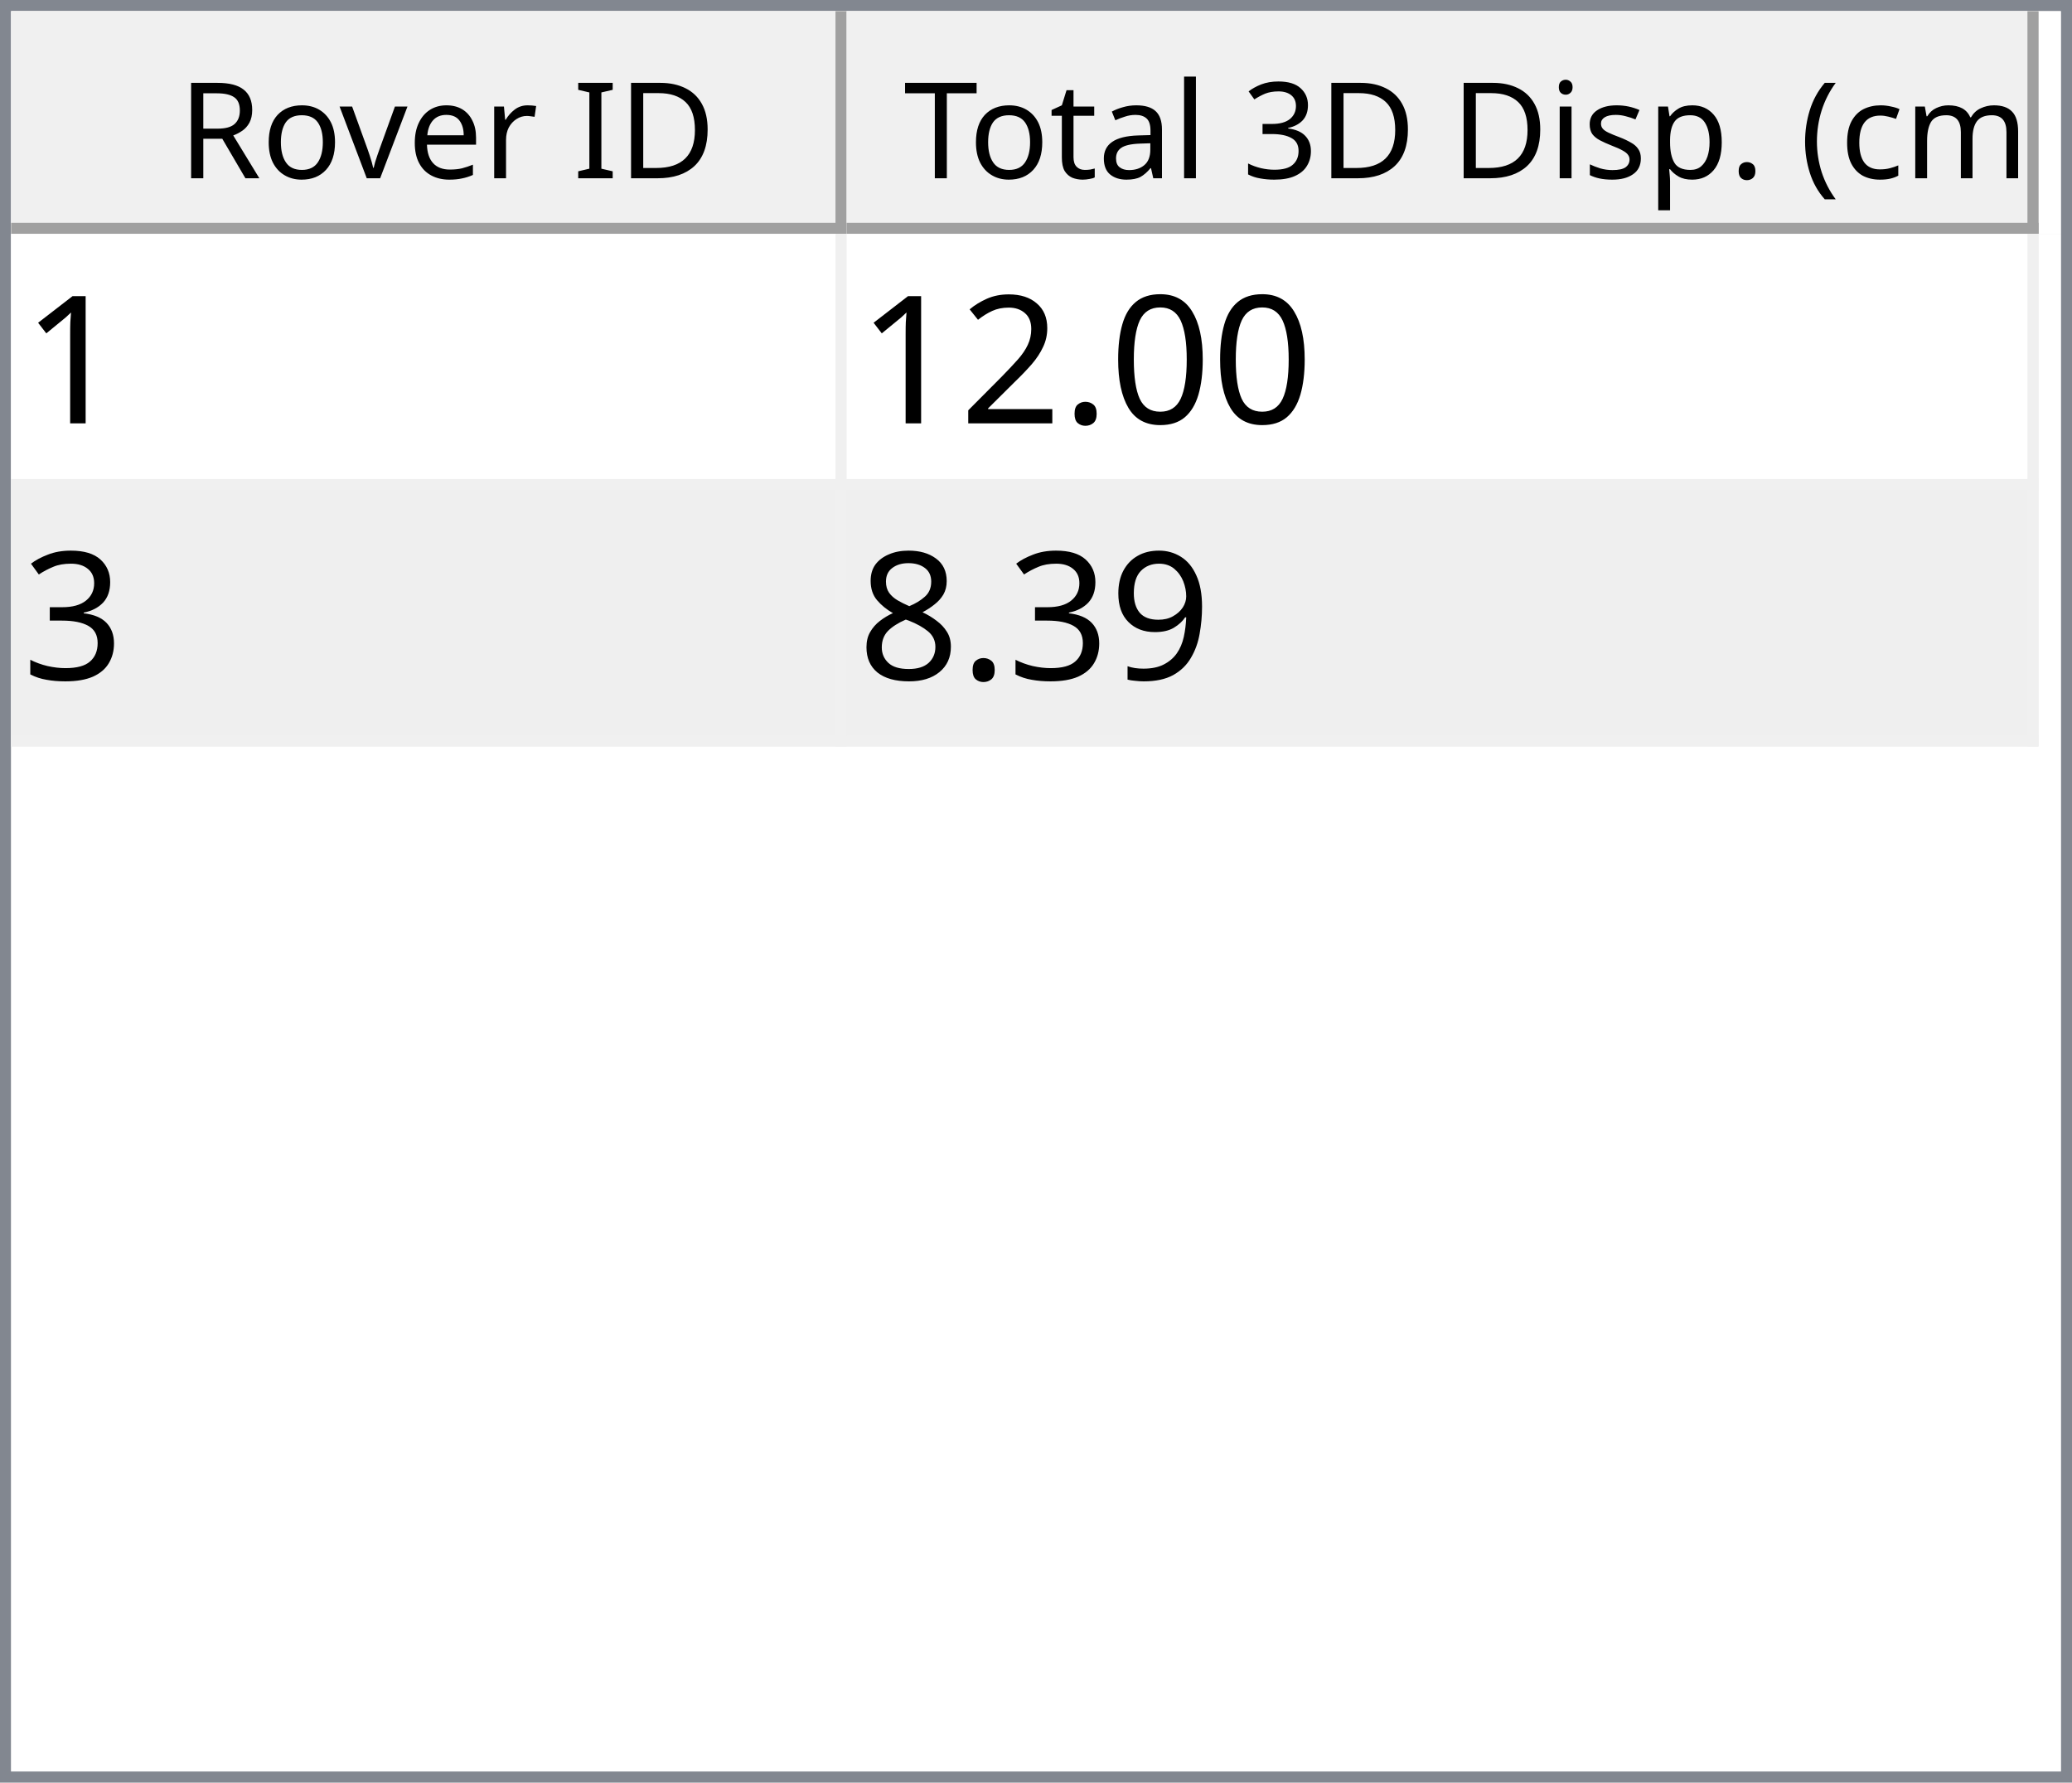
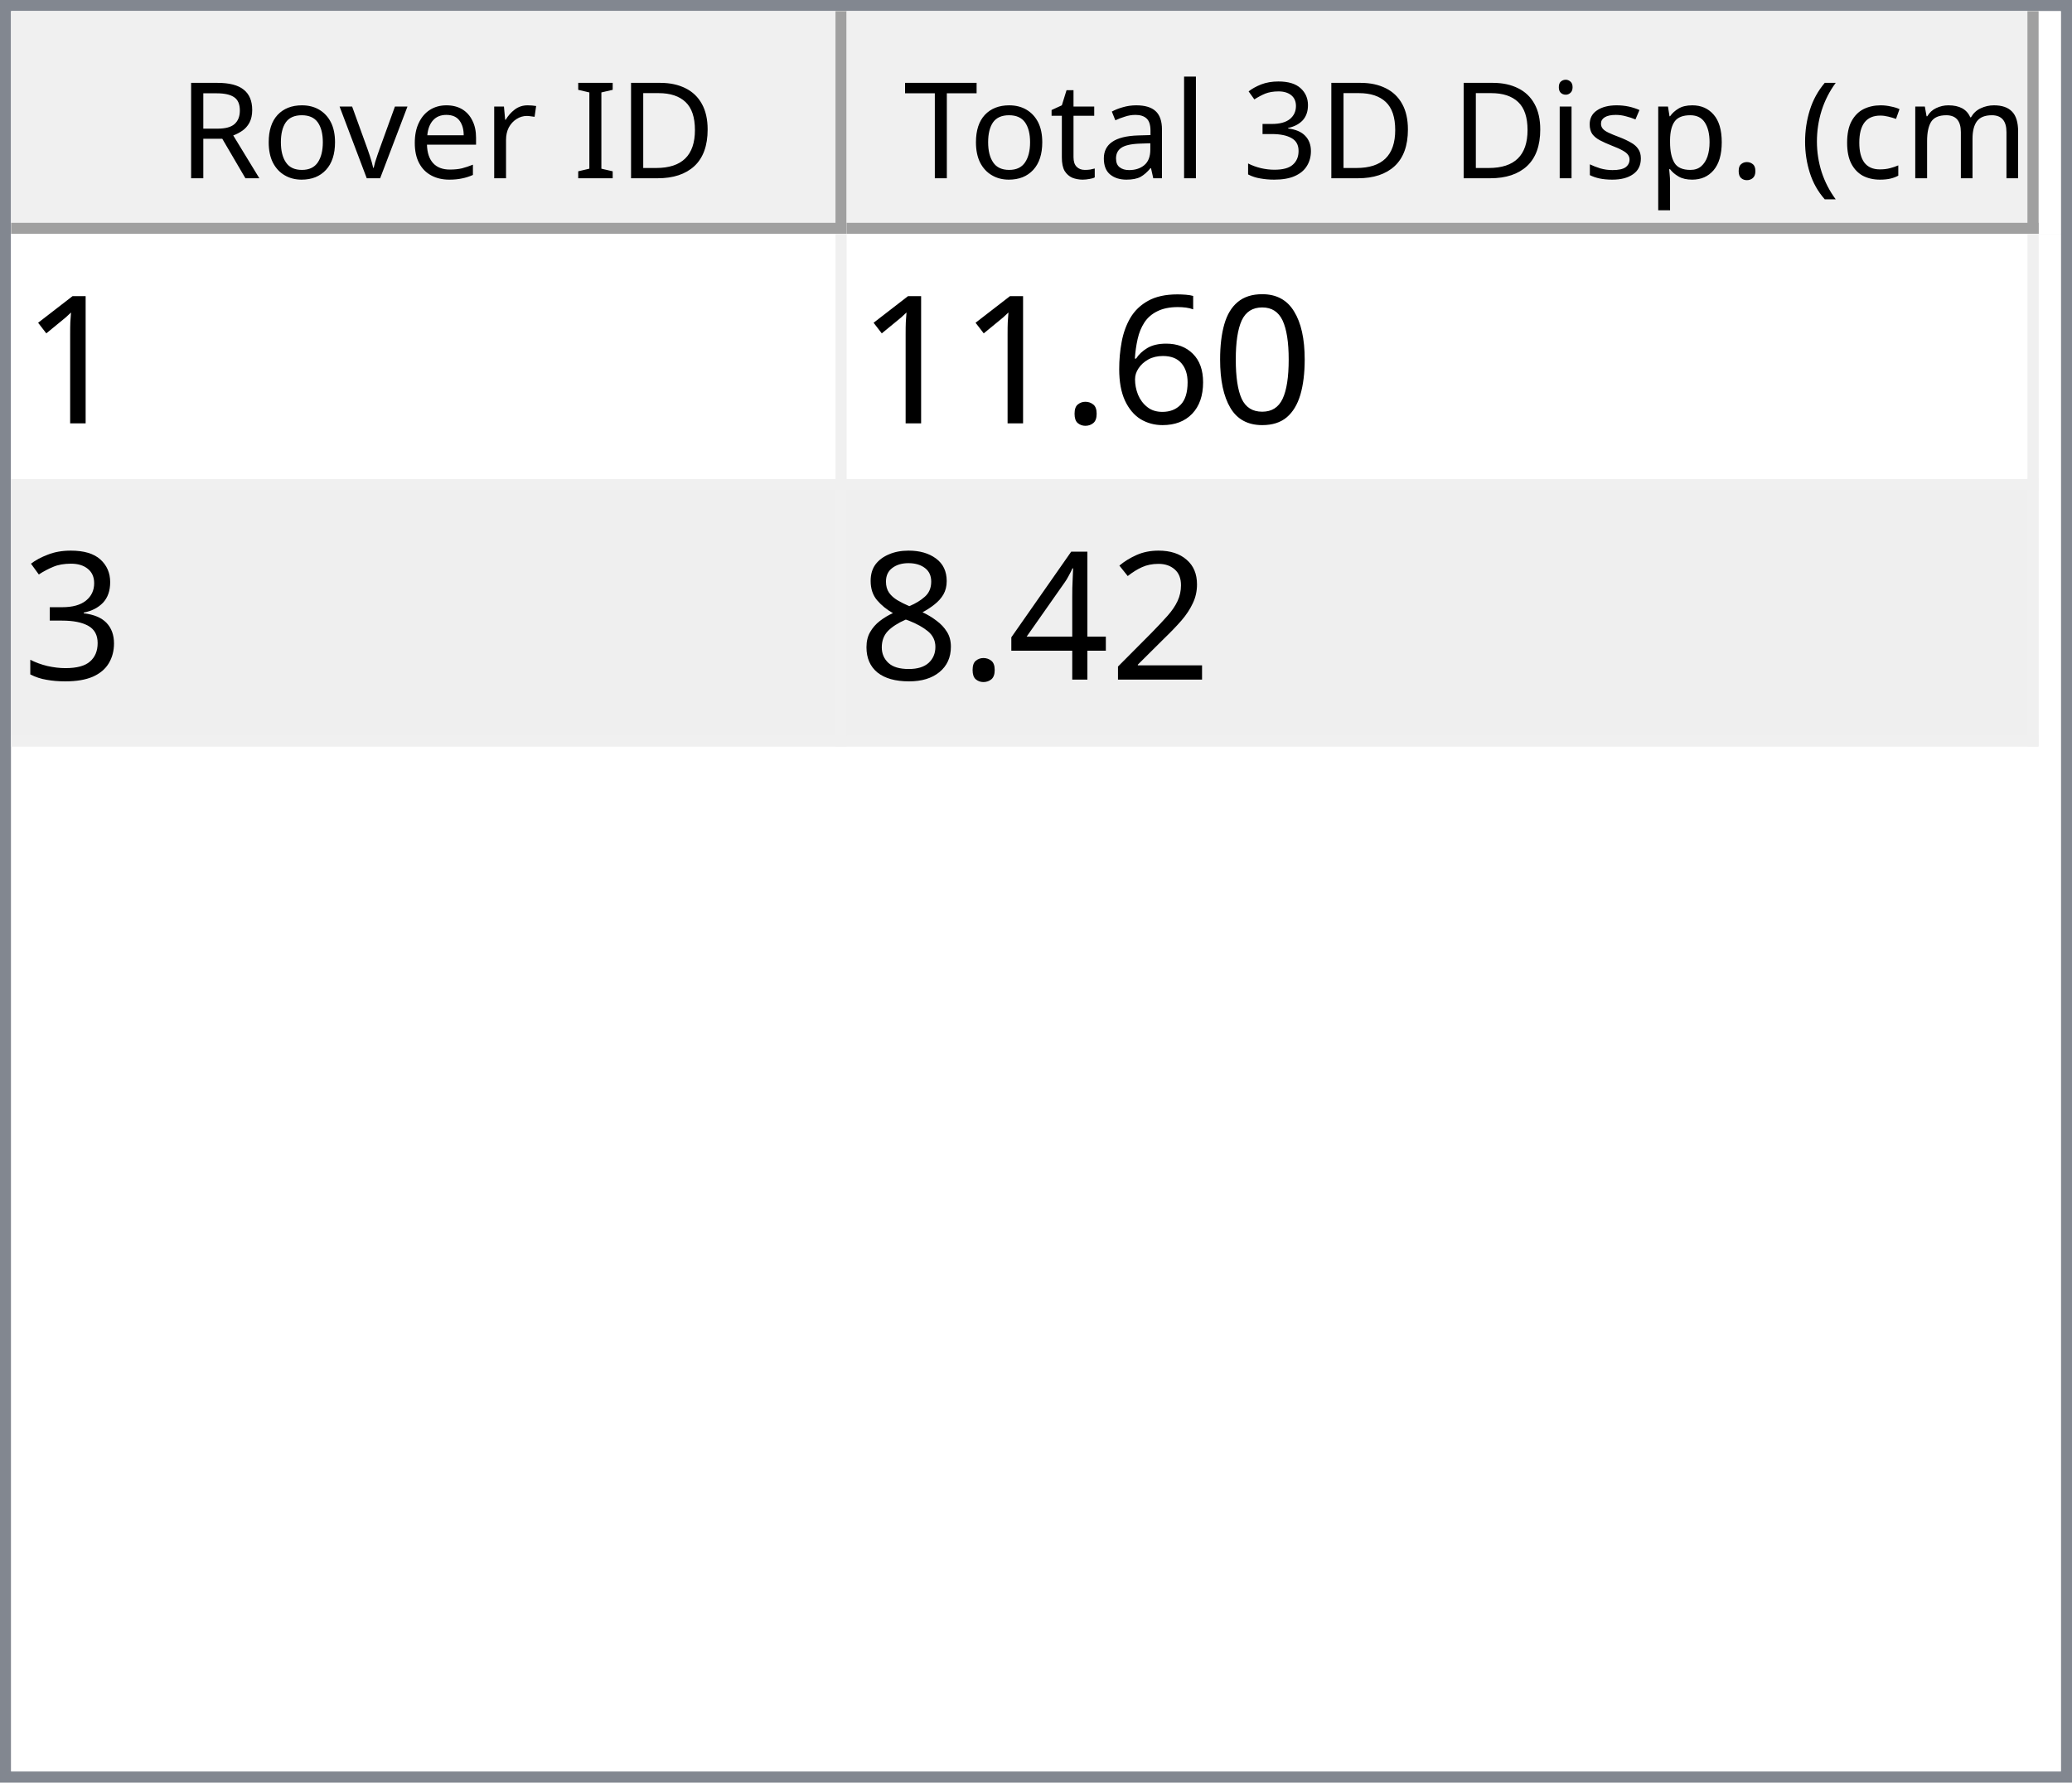
<svg xmlns="http://www.w3.org/2000/svg" style="fill-opacity:1; color-rendering:auto; color-interpolation:auto; text-rendering:auto; stroke:black; stroke-linecap:square; stroke-miterlimit:10; shape-rendering:auto; stroke-opacity:1; fill:black; stroke-dasharray:none; font-weight:normal; stroke-width:1; font-family:'Dialog'; font-style:normal; stroke-linejoin:miter; font-size:12px; stroke-dashoffset:0; image-rendering:auto;" width="186" height="160">
  <defs id="genericDefs" />
  <g>
    <defs id="defs1">
      <clipPath clipPathUnits="userSpaceOnUse" id="clipPath1">
        <path d="M0 0 L186 0 L186 160 L0 160 L0 0 Z" />
      </clipPath>
      <clipPath clipPathUnits="userSpaceOnUse" id="clipPath2">
        <path d="M0 0 L0 160 L186 160 L186 0 Z" />
      </clipPath>
      <clipPath clipPathUnits="userSpaceOnUse" id="clipPath3">
        <path d="M0 0 L0 20 L184 20 L184 0 Z" />
      </clipPath>
      <clipPath clipPathUnits="userSpaceOnUse" id="clipPath4">
        <path d="M0 0 L0 20 L75 20 L75 0 Z" />
      </clipPath>
      <clipPath clipPathUnits="userSpaceOnUse" id="clipPath5">
        <path d="M1 1 L1 19 L74 19 L74 1 Z" />
      </clipPath>
      <clipPath clipPathUnits="userSpaceOnUse" id="clipPath6">
        <path d="M0 0 L0 18 L73 18 L73 0 Z" />
      </clipPath>
      <clipPath clipPathUnits="userSpaceOnUse" id="clipPath7">
        <path d="M-0.5 -0.5 L-0.5 19.5 L74.5 19.5 L74.5 -0.5 Z" />
      </clipPath>
      <clipPath clipPathUnits="userSpaceOnUse" id="clipPath8">
        <path d="M0 0 L0 20 L107 20 L107 0 Z" />
      </clipPath>
      <clipPath clipPathUnits="userSpaceOnUse" id="clipPath9">
        <path d="M1 1 L1 19 L106 19 L106 1 Z" />
      </clipPath>
      <clipPath clipPathUnits="userSpaceOnUse" id="clipPath10">
        <path d="M0 0 L0 18 L105 18 L105 0 Z" />
      </clipPath>
      <clipPath clipPathUnits="userSpaceOnUse" id="clipPath11">
        <path d="M-0.5 -0.5 L-0.5 19.5 L106.5 19.5 L106.5 -0.5 Z" />
      </clipPath>
      <clipPath clipPathUnits="userSpaceOnUse" id="clipPath12">
        <path d="M0 0 L0 138 L184 138 L184 0 Z" />
      </clipPath>
      <clipPath clipPathUnits="userSpaceOnUse" id="clipPath13">
        <path d="M0 0 L0 46 L182 46 L182 0 Z" />
      </clipPath>
      <clipPath clipPathUnits="userSpaceOnUse" id="clipPath14">
        <path d="M-0.5 -0.5 L-0.5 45.5 L181.5 45.5 L181.5 -0.5 Z" />
      </clipPath>
      <clipPath clipPathUnits="userSpaceOnUse" id="clipPath15">
        <path d="M0 0 L0 22 L74 22 L74 0 Z" />
      </clipPath>
      <clipPath clipPathUnits="userSpaceOnUse" id="clipPath16">
        <path d="M0 0 L0 22 L106 22 L106 0 Z" />
      </clipPath>
      <font horiz-adv-x="64.551" id="font1">
        <font-face ascent="107.91" descent="25.098" units-per-em="100" style="font-style:normal; font-family:Segoe UI; font-weight:normal;" />
        <missing-glyph horiz-adv-x="64.551" d="M8.109 0 L8.109 68.266 L56.453 68.266 L56.453 0 L8.109 0 ZM15.328 7.234 L49.219 7.234 L49.219 61.031 L15.328 61.031 L15.328 7.234 Z" />
        <glyph unicode="D" horiz-adv-x="70.117" d="M9.188 0 L9.188 70.016 L28.516 70.016 Q65.531 70.016 65.531 35.891 Q65.531 19.672 55.25 9.836 Q44.969 0 27.734 0 L9.188 0 ZM17.391 62.594 L17.391 7.422 L27.828 7.422 Q41.609 7.422 49.273 14.797 Q56.938 22.172 56.938 35.688 Q56.938 62.594 28.328 62.594 L17.391 62.594 Z" />
        <glyph unicode="I" horiz-adv-x="26.611" d="M17.391 0 L9.188 0 L9.188 70.016 L17.391 70.016 L17.391 0 Z" />
        <glyph unicode=" " horiz-adv-x="27.393" d="" />
        <glyph unicode="r" horiz-adv-x="34.766" d="M34.188 41.891 Q32.078 43.5 28.125 43.5 Q23 43.5 19.555 38.672 Q16.109 33.844 16.109 25.484 L16.109 0 L8.109 0 L8.109 50 L16.109 50 L16.109 39.703 L16.312 39.703 Q18.016 44.969 21.531 47.922 Q25.047 50.875 29.391 50.875 Q32.516 50.875 34.188 50.203 L34.188 41.891 Z" />
        <glyph unicode="e" horiz-adv-x="52.295" d="M48.297 23 L12.984 23 Q13.188 14.656 17.484 10.109 Q21.781 5.562 29.297 5.562 Q37.75 5.562 44.828 11.141 L44.828 3.609 Q38.234 -1.172 27.391 -1.172 Q16.797 -1.172 10.742 5.641 Q4.688 12.453 4.688 24.812 Q4.688 36.469 11.305 43.82 Q17.922 51.172 27.734 51.172 Q37.547 51.172 42.922 44.828 Q48.297 38.484 48.297 27.203 L48.297 23 ZM40.094 29.781 Q40.047 36.719 36.75 40.578 Q33.453 44.438 27.594 44.438 Q21.922 44.438 17.969 40.383 Q14.016 36.328 13.094 29.781 L40.094 29.781 Z" />
        <glyph unicode="v" horiz-adv-x="47.9" d="M47.406 50 L27.484 0 L19.625 0 L0.688 50 L9.469 50 L22.172 13.672 Q23.578 9.672 23.922 6.688 L24.125 6.688 Q24.609 10.453 25.688 13.484 L38.969 50 L47.406 50 Z" />
        <glyph unicode="o" horiz-adv-x="58.594" d="M29 -1.172 Q17.922 -1.172 11.305 5.836 Q4.688 12.844 4.688 24.422 Q4.688 37.016 11.57 44.094 Q18.453 51.172 30.172 51.172 Q41.359 51.172 47.633 44.289 Q53.906 37.406 53.906 25.203 Q53.906 13.234 47.141 6.031 Q40.375 -1.172 29 -1.172 ZM29.594 44.438 Q21.875 44.438 17.383 39.188 Q12.891 33.938 12.891 24.703 Q12.891 15.828 17.43 10.695 Q21.969 5.562 29.594 5.562 Q37.359 5.562 41.531 10.594 Q45.703 15.625 45.703 24.906 Q45.703 34.281 41.531 39.359 Q37.359 44.438 29.594 44.438 Z" />
        <glyph unicode="R" horiz-adv-x="59.814" d="M59.375 0 L49.609 0 L37.891 19.625 Q36.281 22.359 34.766 24.289 Q33.25 26.219 31.664 27.438 Q30.078 28.656 28.25 29.219 Q26.422 29.781 24.125 29.781 L17.391 29.781 L17.391 0 L9.188 0 L9.188 70.016 L30.078 70.016 Q34.672 70.016 38.555 68.867 Q42.438 67.719 45.289 65.375 Q48.141 63.031 49.758 59.547 Q51.375 56.062 51.375 51.375 Q51.375 47.703 50.273 44.656 Q49.172 41.609 47.148 39.211 Q45.125 36.812 42.266 35.133 Q39.406 33.453 35.844 32.516 L35.844 32.328 Q37.594 31.547 38.891 30.547 Q40.188 29.547 41.359 28.18 Q42.531 26.812 43.68 25.078 Q44.828 23.344 46.234 21.047 L59.375 0 ZM17.391 62.594 L17.391 37.203 L28.516 37.203 Q31.594 37.203 34.203 38.133 Q36.812 39.062 38.719 40.797 Q40.625 42.531 41.703 45.047 Q42.781 47.562 42.781 50.688 Q42.781 56.297 39.141 59.445 Q35.5 62.594 28.609 62.594 L17.391 62.594 Z" />
        <glyph unicode=")" horiz-adv-x="30.176" d="M8.297 -15.922 L1.172 -15.922 Q16.406 2.344 16.406 26.812 Q16.406 51.469 1.078 70.016 L8.297 70.016 Q23.531 52.156 23.531 26.703 Q23.531 1.375 8.297 -15.922 Z" />
        <glyph unicode="m" horiz-adv-x="86.133" d="M79.109 0 L71.094 0 L71.094 28.719 Q71.094 37.016 68.531 40.727 Q65.969 44.438 59.906 44.438 Q54.781 44.438 51.195 39.75 Q47.609 35.062 47.609 28.516 L47.609 0 L39.594 0 L39.594 29.688 Q39.594 44.438 28.219 44.438 Q22.953 44.438 19.531 40.016 Q16.109 35.594 16.109 28.516 L16.109 0 L8.109 0 L8.109 50 L16.109 50 L16.109 42.094 L16.312 42.094 Q21.625 51.172 31.844 51.172 Q36.969 51.172 40.773 48.312 Q44.578 45.453 46 40.828 Q51.562 51.172 62.594 51.172 Q79.109 51.172 79.109 30.812 L79.109 0 Z" />
        <glyph unicode="c" horiz-adv-x="46.191" d="M42.188 2.297 Q36.422 -1.172 28.516 -1.172 Q17.828 -1.172 11.258 5.789 Q4.688 12.75 4.688 23.828 Q4.688 36.188 11.766 43.68 Q18.844 51.172 30.672 51.172 Q37.25 51.172 42.281 48.734 L42.281 40.531 Q36.719 44.438 30.375 44.438 Q22.703 44.438 17.797 38.945 Q12.891 33.453 12.891 24.516 Q12.891 15.719 17.508 10.641 Q22.125 5.562 29.891 5.562 Q36.422 5.562 42.188 9.906 L42.188 2.297 Z" />
        <glyph unicode="(" horiz-adv-x="30.176" d="M29.109 -15.922 L21.969 -15.922 Q6.844 1.375 6.844 26.703 Q6.844 52.156 21.969 70.016 L29.203 70.016 Q13.875 51.469 13.875 26.812 Q13.875 2.344 29.109 -15.922 Z" />
        <glyph unicode="." horiz-adv-x="21.68" d="M10.891 -1.078 Q8.641 -1.078 7.055 0.539 Q5.469 2.156 5.469 4.391 Q5.469 6.641 7.055 8.273 Q8.641 9.906 10.891 9.906 Q13.188 9.906 14.797 8.273 Q16.406 6.641 16.406 4.391 Q16.406 2.156 14.797 0.539 Q13.188 -1.078 10.891 -1.078 Z" />
        <glyph unicode="p" horiz-adv-x="58.789" d="M16.312 7.234 L16.109 7.234 L16.109 -23 L8.109 -23 L8.109 50 L16.109 50 L16.109 41.219 L16.312 41.219 Q22.219 51.172 33.594 51.172 Q43.266 51.172 48.688 44.461 Q54.109 37.75 54.109 26.469 Q54.109 13.922 48 6.375 Q41.891 -1.172 31.297 -1.172 Q21.578 -1.172 16.312 7.234 ZM16.109 27.391 L16.109 20.406 Q16.109 14.203 20.141 9.883 Q24.172 5.562 30.375 5.562 Q37.641 5.562 41.773 11.133 Q45.906 16.703 45.906 26.609 Q45.906 34.969 42.047 39.703 Q38.188 44.438 31.594 44.438 Q24.609 44.438 20.359 39.578 Q16.109 34.719 16.109 27.391 Z" />
        <glyph unicode="s" horiz-adv-x="42.432" d="M5.078 1.812 L5.078 10.406 Q11.625 5.562 19.484 5.562 Q30.031 5.562 30.031 12.594 Q30.031 14.594 29.125 15.992 Q28.219 17.391 26.68 18.461 Q25.141 19.531 23.07 20.383 Q21 21.234 18.609 22.172 Q15.281 23.484 12.766 24.828 Q10.25 26.172 8.57 27.859 Q6.891 29.547 6.031 31.695 Q5.172 33.844 5.172 36.719 Q5.172 40.234 6.789 42.945 Q8.406 45.656 11.086 47.484 Q13.766 49.312 17.211 50.242 Q20.656 51.172 24.312 51.172 Q30.812 51.172 35.938 48.922 L35.938 40.828 Q30.422 44.438 23.25 44.438 Q21 44.438 19.195 43.922 Q17.391 43.406 16.094 42.477 Q14.797 41.547 14.086 40.258 Q13.375 38.969 13.375 37.406 Q13.375 35.453 14.086 34.133 Q14.797 32.812 16.164 31.789 Q17.531 30.766 19.484 29.938 Q21.438 29.109 23.922 28.125 Q27.25 26.859 29.883 25.516 Q32.516 24.172 34.375 22.484 Q36.234 20.797 37.234 18.602 Q38.234 16.406 38.234 13.375 Q38.234 9.672 36.602 6.938 Q34.969 4.203 32.234 2.398 Q29.5 0.594 25.93 -0.289 Q22.359 -1.172 18.453 -1.172 Q10.75 -1.172 5.078 1.812 Z" />
        <glyph unicode="i" horiz-adv-x="24.219" d="M12.203 62.703 Q10.062 62.703 8.547 64.164 Q7.031 65.625 7.031 67.875 Q7.031 70.125 8.547 71.609 Q10.062 73.094 12.203 73.094 Q14.406 73.094 15.945 71.609 Q17.484 70.125 17.484 67.875 Q17.484 65.719 15.945 64.211 Q14.406 62.703 12.203 62.703 ZM16.109 0 L8.109 0 L8.109 50 L16.109 50 L16.109 0 Z" />
        <glyph unicode="3" horiz-adv-x="53.906" d="M46.531 19.828 Q46.531 15.094 44.75 11.211 Q42.969 7.328 39.719 4.57 Q36.469 1.812 31.93 0.297 Q27.391 -1.219 21.922 -1.219 Q11.922 -1.219 6 2.594 L6 11.188 Q13.094 5.609 22.219 5.609 Q25.875 5.609 28.828 6.539 Q31.781 7.469 33.906 9.227 Q36.031 10.984 37.18 13.477 Q38.328 15.969 38.328 19.094 Q38.328 32.812 18.797 32.812 L12.984 32.812 L12.984 39.594 L18.5 39.594 Q35.797 39.594 35.797 52.484 Q35.797 64.406 22.609 64.406 Q15.188 64.406 8.688 59.422 L8.688 67.188 Q15.375 71.188 24.609 71.188 Q29 71.188 32.57 69.969 Q36.141 68.75 38.68 66.555 Q41.219 64.359 42.609 61.281 Q44 58.203 44 54.5 Q44 40.672 30.031 36.719 L30.031 36.531 Q33.594 36.141 36.625 34.797 Q39.656 33.453 41.852 31.305 Q44.047 29.156 45.289 26.25 Q46.531 23.344 46.531 19.828 Z" />
        <glyph unicode="l" horiz-adv-x="24.219" d="M16.109 0 L8.109 0 L8.109 74.031 L16.109 74.031 L16.109 0 Z" />
        <glyph unicode="a" horiz-adv-x="50.879" d="M43.891 0 L35.891 0 L35.891 7.812 L35.688 7.812 Q30.469 -1.172 20.312 -1.172 Q12.844 -1.172 8.617 2.781 Q4.391 6.734 4.391 13.281 Q4.391 27.297 20.906 29.594 L35.891 31.688 Q35.891 44.438 25.594 44.438 Q16.547 44.438 9.281 38.281 L9.281 46.484 Q16.656 51.172 26.266 51.172 Q43.891 51.172 43.891 32.516 L43.891 0 ZM35.891 25.297 L23.828 23.641 Q18.266 22.859 15.43 20.875 Q12.594 18.891 12.594 13.875 Q12.594 10.203 15.211 7.883 Q17.828 5.562 22.172 5.562 Q28.125 5.562 32.008 9.742 Q35.891 13.922 35.891 20.312 L35.891 25.297 Z" />
        <glyph unicode="t" horiz-adv-x="33.887" d="M31.297 0.484 Q28.469 -1.078 23.828 -1.078 Q10.688 -1.078 10.688 13.578 L10.688 43.172 L2.094 43.172 L2.094 50 L10.688 50 L10.688 62.203 L18.703 64.797 L18.703 50 L31.297 50 L31.297 43.172 L18.703 43.172 L18.703 14.984 Q18.703 9.969 20.414 7.82 Q22.125 5.672 26.078 5.672 Q29.109 5.672 31.297 7.328 L31.297 0.484 Z" />
        <glyph unicode="T" horiz-adv-x="52.393" d="M50.594 62.594 L30.375 62.594 L30.375 0 L22.172 0 L22.172 62.594 L2 62.594 L2 70.016 L50.594 70.016 L50.594 62.594 Z" />
      </font>
      <font horiz-adv-x="75.0" id="font2">
        <font-face ascent="100.537" descent="21.973" units-per-em="100" style="font-style:normal; font-family:sans-serif; font-weight:normal;" />
        <missing-glyph horiz-adv-x="75.0" d="M12.5 0 L12.5 62.5 L62.5 62.5 L62.5 0 L12.5 0 ZM14.062 1.562 L60.938 1.562 L60.938 60.938 L14.062 60.938 L14.062 1.562 Z" />
        <glyph unicode="1" horiz-adv-x="55.615" d="M37.25 0 L28.469 0 L28.469 56 Q25.297 52.984 20.141 49.953 Q14.984 46.922 10.891 45.406 L10.891 53.906 Q18.266 57.375 23.781 62.305 Q29.297 67.234 31.594 71.875 L37.25 71.875 L37.25 0 Z" />
        <glyph unicode="0" horiz-adv-x="55.615" d="M4.156 35.297 Q4.156 48 6.766 55.742 Q9.375 63.484 14.523 67.68 Q19.672 71.875 27.484 71.875 Q33.25 71.875 37.594 69.555 Q41.938 67.234 44.773 62.867 Q47.609 58.5 49.219 52.227 Q50.828 45.953 50.828 35.297 Q50.828 22.703 48.242 14.969 Q45.656 7.234 40.508 3.008 Q35.359 -1.219 27.484 -1.219 Q17.141 -1.219 11.234 6.203 Q4.156 15.141 4.156 35.297 ZM13.188 35.297 Q13.188 17.672 17.312 11.836 Q21.438 6 27.484 6 Q33.547 6 37.672 11.859 Q41.797 17.719 41.797 35.297 Q41.797 52.984 37.672 58.789 Q33.547 64.594 27.391 64.594 Q21.344 64.594 17.719 59.469 Q13.188 52.938 13.188 35.297 Z" />
+         <glyph unicode="6" horiz-adv-x="55.615" d="M49.75 54.047 L41.016 53.375 Q39.844 58.547 37.703 60.891 Q34.125 64.656 28.906 64.656 Q24.703 64.656 21.531 62.312 Q17.391 59.281 14.992 53.469 Q12.594 47.656 12.5 36.922 Q15.672 41.75 20.266 44.094 Q24.859 46.438 29.891 46.438 Q38.672 46.438 44.852 39.969 Q51.031 33.5 51.031 23.25 Q51.031 16.5 48.125 10.719 Q45.219 4.938 40.141 1.859 Q35.062 -1.219 28.609 -1.219 Q17.625 -1.219 10.695 6.859 Q3.766 14.938 3.766 33.5 Q3.766 54.25 11.422 63.672 Q18.109 71.875 29.438 71.875 Q37.891 71.875 43.289 67.141 Q48.688 62.406 49.75 54.047 ZM13.875 23.188 Q13.875 18.656 15.797 14.508 Q17.719 10.359 21.188 8.18 Q24.656 6 28.469 6 Q34.031 6 38.039 10.492 Q42.047 14.984 42.047 22.703 Q42.047 30.125 38.086 34.398 Q34.125 38.672 28.125 38.672 Q22.172 38.672 18.023 34.398 Q13.875 30.125 13.875 23.188 Z" />
        <glyph unicode="." horiz-adv-x="27.783" d="M9.078 0 L9.078 10.016 L19.094 10.016 L19.094 0 L9.078 0 Z" />
+         <glyph unicode="3" horiz-adv-x="55.615" d="M4.203 18.891 L12.984 20.062 Q14.5 12.594 18.141 9.297 Q21.781 6 27 6 Q33.203 6 37.477 10.297 Q41.75 14.594 41.75 20.953 Q41.75 27 37.797 30.93 Q33.844 34.859 27.734 34.859 Q25.25 34.859 21.531 33.891 L22.516 41.609 Q23.391 41.5 23.922 41.5 Q29.547 41.5 34.039 44.43 Q38.531 47.359 38.531 53.469 Q38.531 58.297 35.258 61.477 Q31.984 64.656 26.812 64.656 Q21.688 64.656 18.266 61.43 Q14.844 58.203 13.875 51.766 L5.078 53.328 Q6.688 62.156 12.398 67.016 Q18.109 71.875 26.609 71.875 Q32.469 71.875 37.398 69.359 Q42.328 66.844 44.945 62.5 Q47.562 58.156 47.562 53.266 Q47.562 48.641 45.07 44.828 Q42.578 41.016 37.703 38.766 Q44.047 37.312 47.562 32.695 Q51.078 28.078 51.078 21.141 Q51.078 11.766 44.242 5.25 Q37.406 -1.266 26.953 -1.266 Q17.531 -1.266 11.305 4.352 Q5.078 9.969 4.203 18.891 Z" />
        <glyph unicode="2" horiz-adv-x="55.615" d="M50.344 8.453 L50.344 0 L3.031 0 Q2.938 3.172 4.047 6.109 Q5.859 10.938 9.836 15.625 Q13.812 20.312 21.344 26.469 Q33.016 36.031 37.117 41.625 Q41.219 47.219 41.219 52.203 Q41.219 57.422 37.477 61.008 Q33.734 64.594 27.734 64.594 Q21.391 64.594 17.578 60.789 Q13.766 56.984 13.719 50.25 L4.688 51.172 Q5.609 61.281 11.664 66.578 Q17.719 71.875 27.938 71.875 Q38.234 71.875 44.242 66.164 Q50.25 60.453 50.25 52 Q50.25 47.703 48.492 43.555 Q46.734 39.406 42.656 34.812 Q38.578 30.219 29.109 22.219 Q21.188 15.578 18.945 13.211 Q16.703 10.844 15.234 8.453 L50.344 8.453 Z" />
-         <glyph unicode="3" horiz-adv-x="55.615" d="M4.203 18.891 L12.984 20.062 Q14.5 12.594 18.141 9.297 Q21.781 6 27 6 Q33.203 6 37.477 10.297 Q41.75 14.594 41.75 20.953 Q41.75 27 37.797 30.93 Q33.844 34.859 27.734 34.859 Q25.25 34.859 21.531 33.891 L22.516 41.609 Q23.391 41.5 23.922 41.5 Q29.547 41.5 34.039 44.43 Q38.531 47.359 38.531 53.469 Q38.531 58.297 35.258 61.477 Q31.984 64.656 26.812 64.656 Q21.688 64.656 18.266 61.43 Q14.844 58.203 13.875 51.766 L5.078 53.328 Q6.688 62.156 12.398 67.016 Q18.109 71.875 26.609 71.875 Q32.469 71.875 37.398 69.359 Q42.328 66.844 44.945 62.5 Q47.562 58.156 47.562 53.266 Q47.562 48.641 45.07 44.828 Q42.578 41.016 37.703 38.766 Q44.047 37.312 47.562 32.695 Q51.078 28.078 51.078 21.141 Q51.078 11.766 44.242 5.25 Q37.406 -1.266 26.953 -1.266 Q17.531 -1.266 11.305 4.352 Q5.078 9.969 4.203 18.891 Z" />
-         <glyph unicode="9" horiz-adv-x="55.615" d="M5.469 16.547 L13.922 17.328 Q14.984 11.375 18.016 8.688 Q21.047 6 25.781 6 Q29.828 6 32.883 7.859 Q35.938 9.719 37.891 12.82 Q39.844 15.922 41.164 21.195 Q42.484 26.469 42.484 31.938 Q42.484 32.516 42.438 33.688 Q39.797 29.5 35.234 26.883 Q30.672 24.266 25.344 24.266 Q16.453 24.266 10.305 30.711 Q4.156 37.156 4.156 47.703 Q4.156 58.594 10.578 65.234 Q17 71.875 26.656 71.875 Q33.641 71.875 39.43 68.117 Q45.219 64.359 48.219 57.398 Q51.219 50.438 51.219 37.25 Q51.219 23.531 48.242 15.406 Q45.266 7.281 39.383 3.031 Q33.5 -1.219 25.594 -1.219 Q17.188 -1.219 11.867 3.445 Q6.547 8.109 5.469 16.547 ZM41.453 48.141 Q41.453 55.719 37.43 60.156 Q33.406 64.594 27.734 64.594 Q21.875 64.594 17.531 59.812 Q13.188 55.031 13.188 47.406 Q13.188 40.578 17.312 36.305 Q21.438 32.031 27.484 32.031 Q33.594 32.031 37.523 36.305 Q41.453 40.578 41.453 48.141 Z" />
+         <glyph unicode="4" horiz-adv-x="55.615" d="M32.328 0 L32.328 17.141 L1.266 17.141 L1.266 25.203 L33.938 71.578 L41.109 71.578 L41.109 25.203 L50.781 25.203 L50.781 17.141 L41.109 17.141 L41.109 0 L32.328 0 ZM32.328 25.203 L32.328 57.469 L9.906 25.203 L32.328 25.203 Z" />
        <glyph unicode="8" horiz-adv-x="55.615" d="M17.672 38.812 Q12.203 40.828 9.57 44.539 Q6.938 48.25 6.938 53.422 Q6.938 61.234 12.555 66.555 Q18.172 71.875 27.484 71.875 Q36.859 71.875 42.578 66.43 Q48.297 60.984 48.297 53.172 Q48.297 48.188 45.68 44.508 Q43.062 40.828 37.75 38.812 Q44.344 36.672 47.781 31.883 Q51.219 27.094 51.219 20.453 Q51.219 11.281 44.727 5.031 Q38.234 -1.219 27.641 -1.219 Q17.047 -1.219 10.547 5.055 Q4.047 11.328 4.047 20.703 Q4.047 27.688 7.594 32.398 Q11.141 37.109 17.672 38.812 ZM15.922 53.719 Q15.922 48.641 19.195 45.414 Q22.469 42.188 27.688 42.188 Q32.766 42.188 36.016 45.383 Q39.266 48.578 39.266 53.219 Q39.266 58.062 35.914 61.359 Q32.562 64.656 27.594 64.656 Q22.562 64.656 19.242 61.43 Q15.922 58.203 15.922 53.719 ZM13.094 20.656 Q13.094 16.891 14.875 13.375 Q16.656 9.859 20.172 7.93 Q23.688 6 27.734 6 Q34.031 6 38.133 10.055 Q42.234 14.109 42.234 20.359 Q42.234 26.703 38.016 30.859 Q33.797 35.016 27.438 35.016 Q21.234 35.016 17.164 30.914 Q13.094 26.812 13.094 20.656 Z" />
      </font>
    </defs>
    <g style="fill:white; stroke:white;">
      <rect x="0" y="0" width="186" style="clip-path:url(#clipPath1); stroke:none;" height="160" />
    </g>
    <g style="fill:white; text-rendering:optimizeSpeed; color-rendering:optimizeSpeed; image-rendering:optimizeSpeed; shape-rendering:crispEdges; stroke:white; color-interpolation:sRGB;">
      <rect x="0" width="186" height="160" y="0" style="stroke:none;" />
      <path style="stroke:none;" d="M0 160 L186 160 L186 0 L0 0 Z" />
    </g>
    <g style="fill:rgb(240,240,240); font-family:'Segoe UI'; stroke:rgb(240,240,240);">
      <rect x="0" y="0" width="186" style="clip-path:url(#clipPath2); stroke:none;" height="160" />
    </g>
    <g style="fill:rgb(130,135,144); font-family:'Segoe UI'; stroke:rgb(130,135,144);">
      <path d="M0 0 L186 0 L186 160 L0 160 L0 0 ZM1 1 L185 1 L185 159 L1 159 L1 1 Z" style="fill-rule:evenodd; clip-path:url(#clipPath2); stroke:none;" />
    </g>
    <g style="fill:white; font-family:'Segoe UI'; stroke:white;" transform="translate(1,1)">
      <rect x="0" y="0" width="184" style="clip-path:url(#clipPath3); stroke:none;" height="20" />
    </g>
    <g style="fill:rgb(240,240,240); font-family:'Segoe UI'; stroke:rgb(240,240,240);" transform="translate(1,1)">
      <rect x="0" y="0" width="75" style="clip-path:url(#clipPath4); stroke:none;" height="20" />
    </g>
    <g style="font-family:'Segoe UI';" transform="translate(2,2)">
      <text x="14" xml:space="preserve" y="14" style="clip-path:url(#clipPath6); stroke:none;">Rover ID</text>
    </g>
    <g style="fill:rgb(160,160,160); font-family:'Segoe UI'; stroke:rgb(160,160,160); stroke-linejoin:bevel;" transform="translate(1.5,1.5)">
      <line x1="74" x2="74" y1="0" style="fill:none; clip-path:url(#clipPath7);" y2="19" />
    </g>
    <g style="fill:rgb(160,160,160); font-family:'Segoe UI'; stroke:rgb(160,160,160); stroke-linejoin:bevel;" transform="matrix(1,0,0,1,1,1) translate(0.5,0.5)">
      <line x1="0" x2="74" y1="19" style="fill:none; clip-path:url(#clipPath7);" y2="19" />
    </g>
    <g style="fill:rgb(240,240,240); font-family:'Segoe UI'; stroke:rgb(240,240,240);" transform="translate(76,1)">
      <rect x="0" y="0" width="107" style="clip-path:url(#clipPath8); stroke:none;" height="20" />
    </g>
    <g style="font-family:'Segoe UI';" transform="translate(77,2)">
      <text x="1" xml:space="preserve" y="14" style="clip-path:url(#clipPath10); stroke:none;"> Total 3D Disp. (cm)</text>
    </g>
    <g style="fill:rgb(160,160,160); font-family:'Segoe UI'; stroke:rgb(160,160,160); stroke-linejoin:bevel;" transform="translate(76.5,1.5)">
      <line x1="106" x2="106" y1="0" style="fill:none; clip-path:url(#clipPath11);" y2="19" />
    </g>
    <g style="fill:rgb(160,160,160); font-family:'Segoe UI'; stroke:rgb(160,160,160); stroke-linejoin:bevel;" transform="matrix(1,0,0,1,76,1) translate(0.5,0.5)">
      <line x1="0" x2="106" y1="19" style="fill:none; clip-path:url(#clipPath11);" y2="19" />
    </g>
    <g style="fill:white; font-family:'Segoe UI'; stroke:white;" transform="translate(1,21)">
      <rect x="0" y="0" width="184" style="clip-path:url(#clipPath12); stroke:none;" height="138" />
    </g>
    <g style="fill:rgb(240,240,240); font-size:16px; font-family:sans-serif; stroke:rgb(240,240,240);" transform="translate(1,21)">
      <rect x="0" y="0" width="182" style="clip-path:url(#clipPath13); stroke:none;" height="46" />
      <line transform="translate(0.5,0.5)" x1="0" x2="181" y1="22" style="clip-path:url(#clipPath14); fill:none; stroke-linejoin:bevel;" y2="22" />
    </g>
    <g transform="matrix(1,0,0,1,1,21) translate(0.5,0.5)" style="fill:rgb(240,240,240); font-size:16px; font-family:sans-serif; stroke:rgb(240,240,240); stroke-linejoin:bevel;">
      <line x1="0" x2="181" y1="45" style="fill:none; clip-path:url(#clipPath14);" y2="45" />
    </g>
    <g transform="matrix(1,0,0,1,1,21) translate(0.5,0.5)" style="fill:rgb(240,240,240); font-size:16px; font-family:sans-serif; stroke:rgb(240,240,240); stroke-linejoin:bevel;">
      <line x1="74" x2="74" y1="0" style="fill:none; clip-path:url(#clipPath14);" y2="45" />
    </g>
    <g transform="matrix(1,0,0,1,1,21) translate(0.5,0.5)" style="fill:rgb(240,240,240); font-size:16px; font-family:sans-serif; stroke:rgb(240,240,240); stroke-linejoin:bevel;">
      <line x1="181" x2="181" y1="0" style="fill:none; clip-path:url(#clipPath14);" y2="45" />
    </g>
    <g style="fill:white; font-size:16px; font-family:sans-serif; stroke:white;" transform="matrix(1,0,0,1,1,21)">
      <rect x="0" y="0" width="74" style="clip-path:url(#clipPath15); stroke:none;" height="22" />
      <text x="1" y="17" style="fill:black; clip-path:url(#clipPath15); stroke:none;" xml:space="preserve">1</text>
    </g>
    <g style="fill:white; font-size:16px; font-family:sans-serif; stroke:white;" transform="matrix(1,0,0,1,1,21) translate(75,0)">
      <rect x="0" y="0" width="106" style="clip-path:url(#clipPath16); stroke:none;" height="22" />
-       <text x="1" y="17" style="fill:black; clip-path:url(#clipPath16); stroke:none;" xml:space="preserve">12.00</text>
+       <text x="1" y="17" style="fill:black; clip-path:url(#clipPath16); stroke:none;" xml:space="preserve">11.60</text>
    </g>
    <g style="fill:rgb(239,239,239); font-size:16px; font-family:sans-serif; stroke:rgb(239,239,239);" transform="matrix(1,0,0,1,1,21) translate(0,23)">
      <rect x="0" y="0" width="74" style="clip-path:url(#clipPath15); stroke:none;" height="22" />
      <text x="1" y="17" style="fill:black; clip-path:url(#clipPath15); stroke:none;" xml:space="preserve">3</text>
    </g>
    <g style="fill:rgb(239,239,239); font-size:16px; font-family:sans-serif; stroke:rgb(239,239,239);" transform="matrix(1,0,0,1,1,21) translate(75,23)">
      <rect x="0" y="0" width="106" style="clip-path:url(#clipPath16); stroke:none;" height="22" />
-       <text x="1" y="17" style="fill:black; clip-path:url(#clipPath16); stroke:none;" xml:space="preserve">8.39</text>
+       <text x="1" y="17" style="fill:black; clip-path:url(#clipPath16); stroke:none;" xml:space="preserve">8.42</text>
    </g>
  </g>
</svg>
